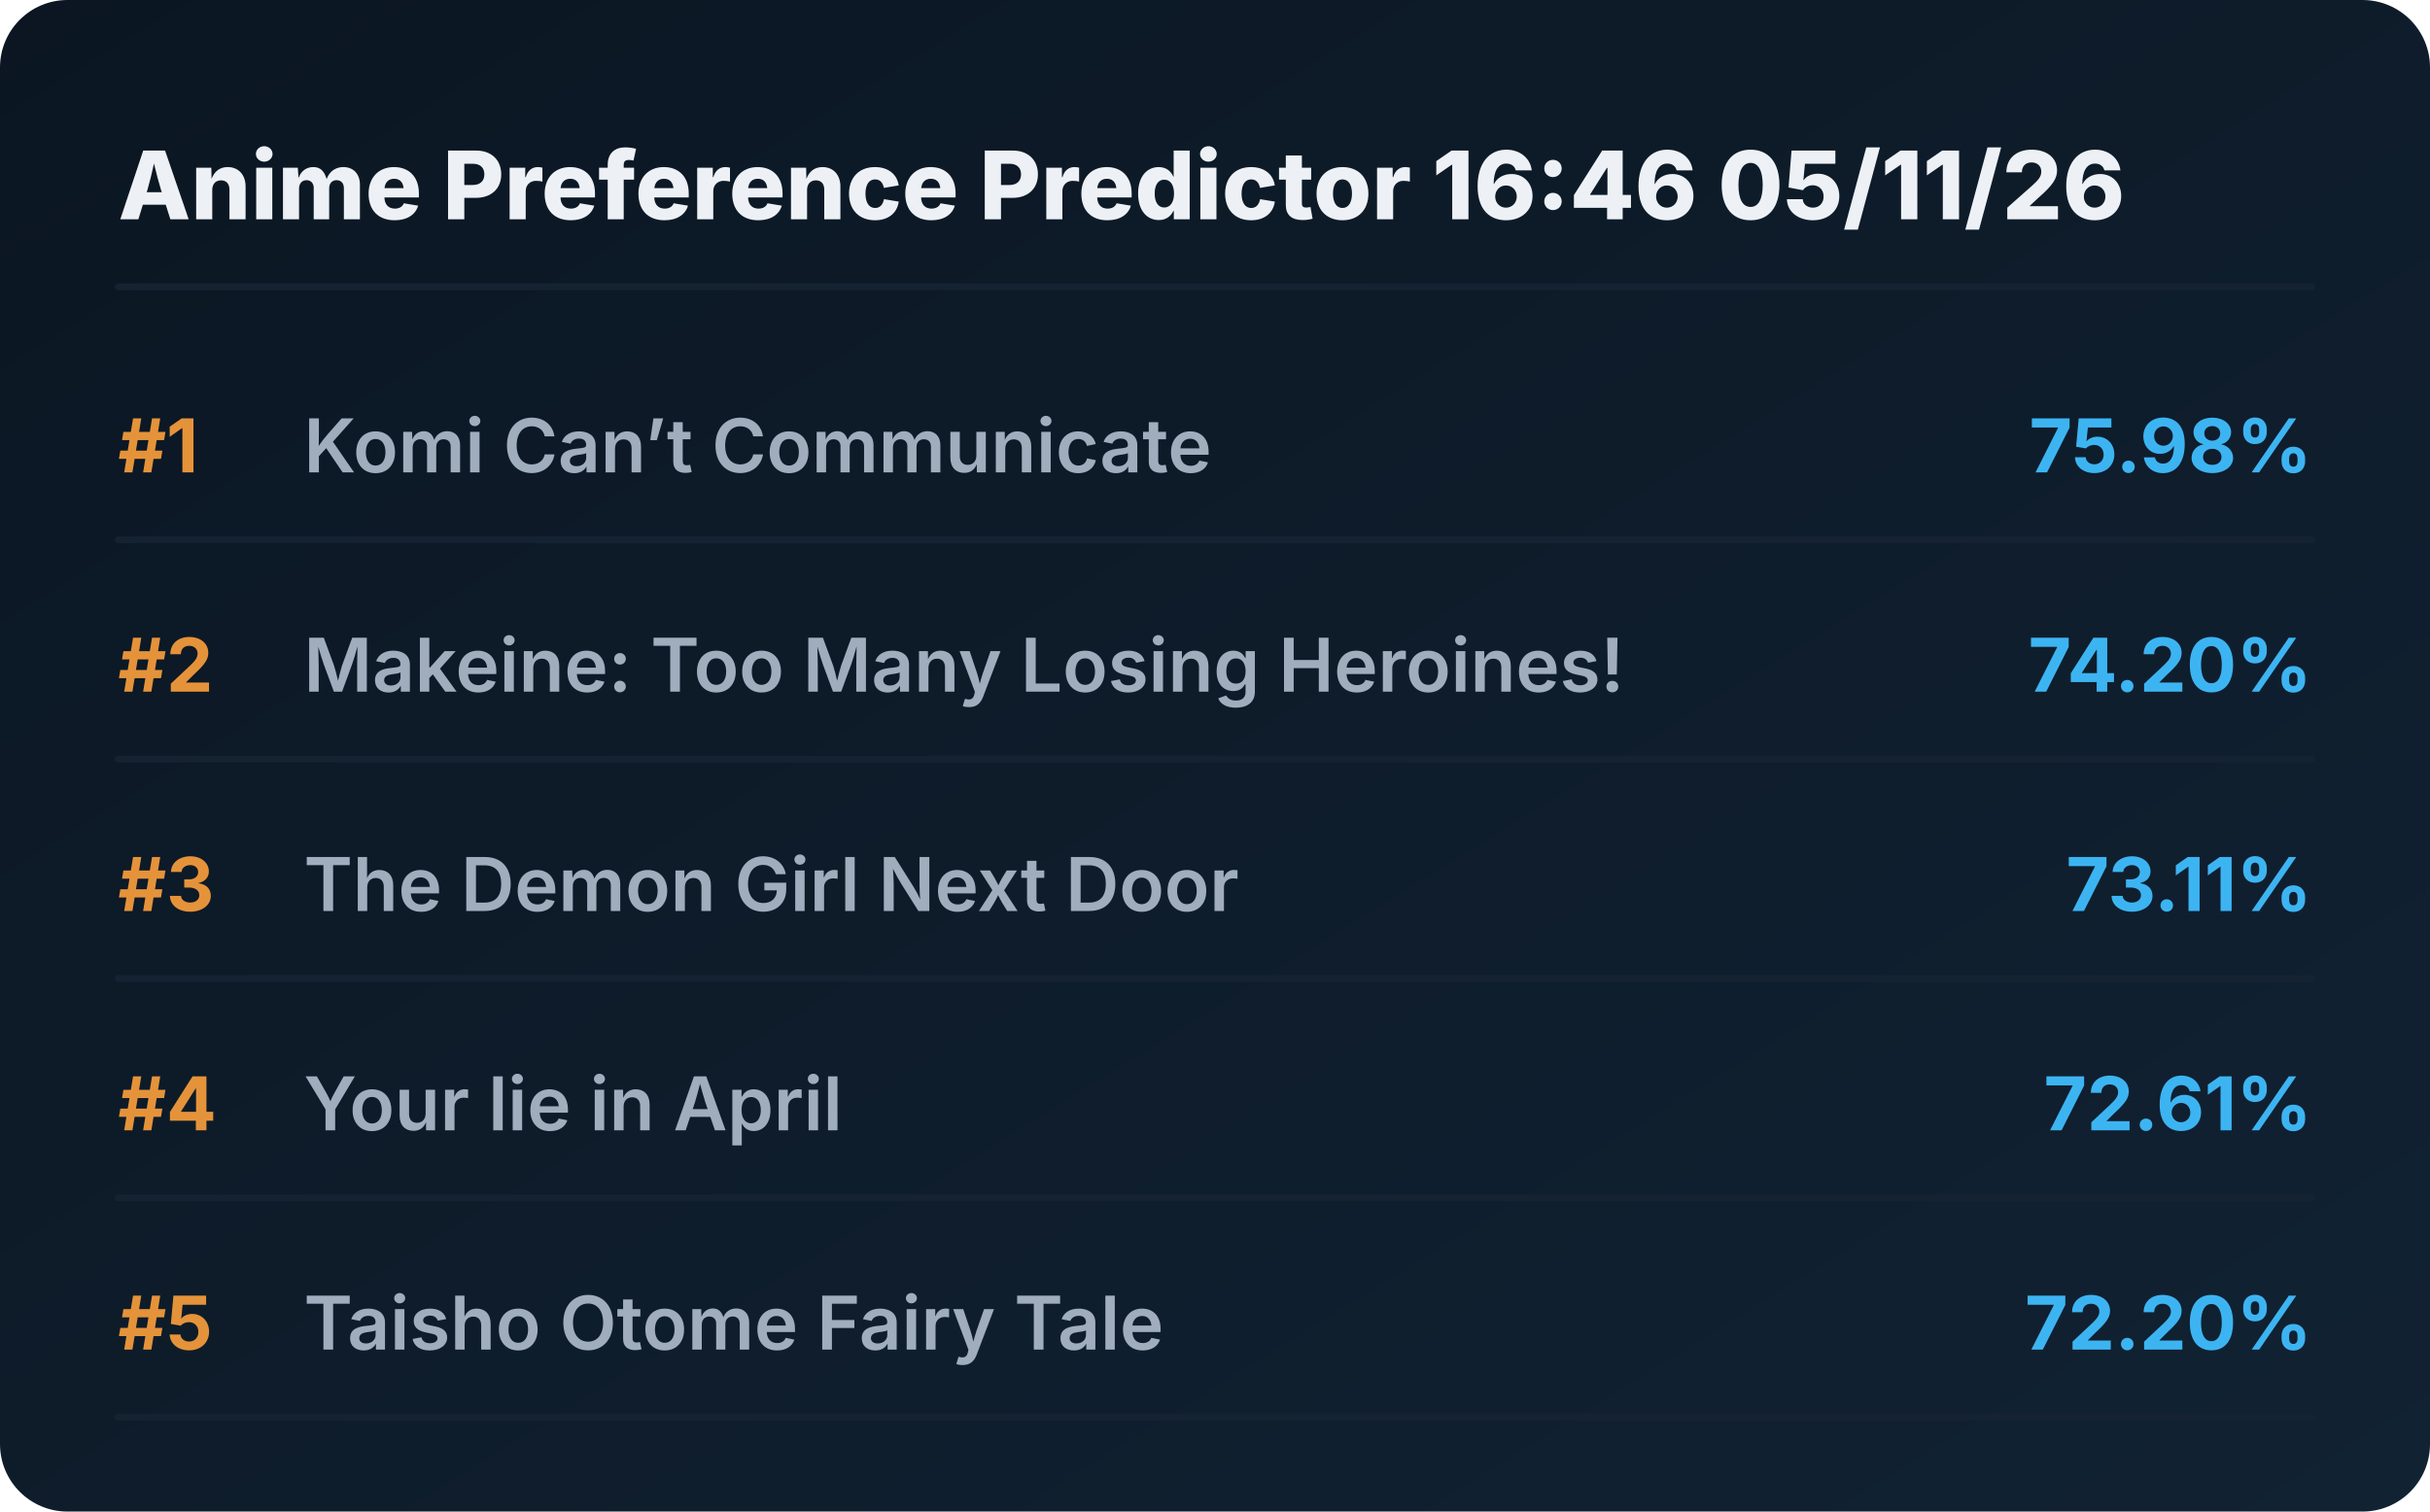
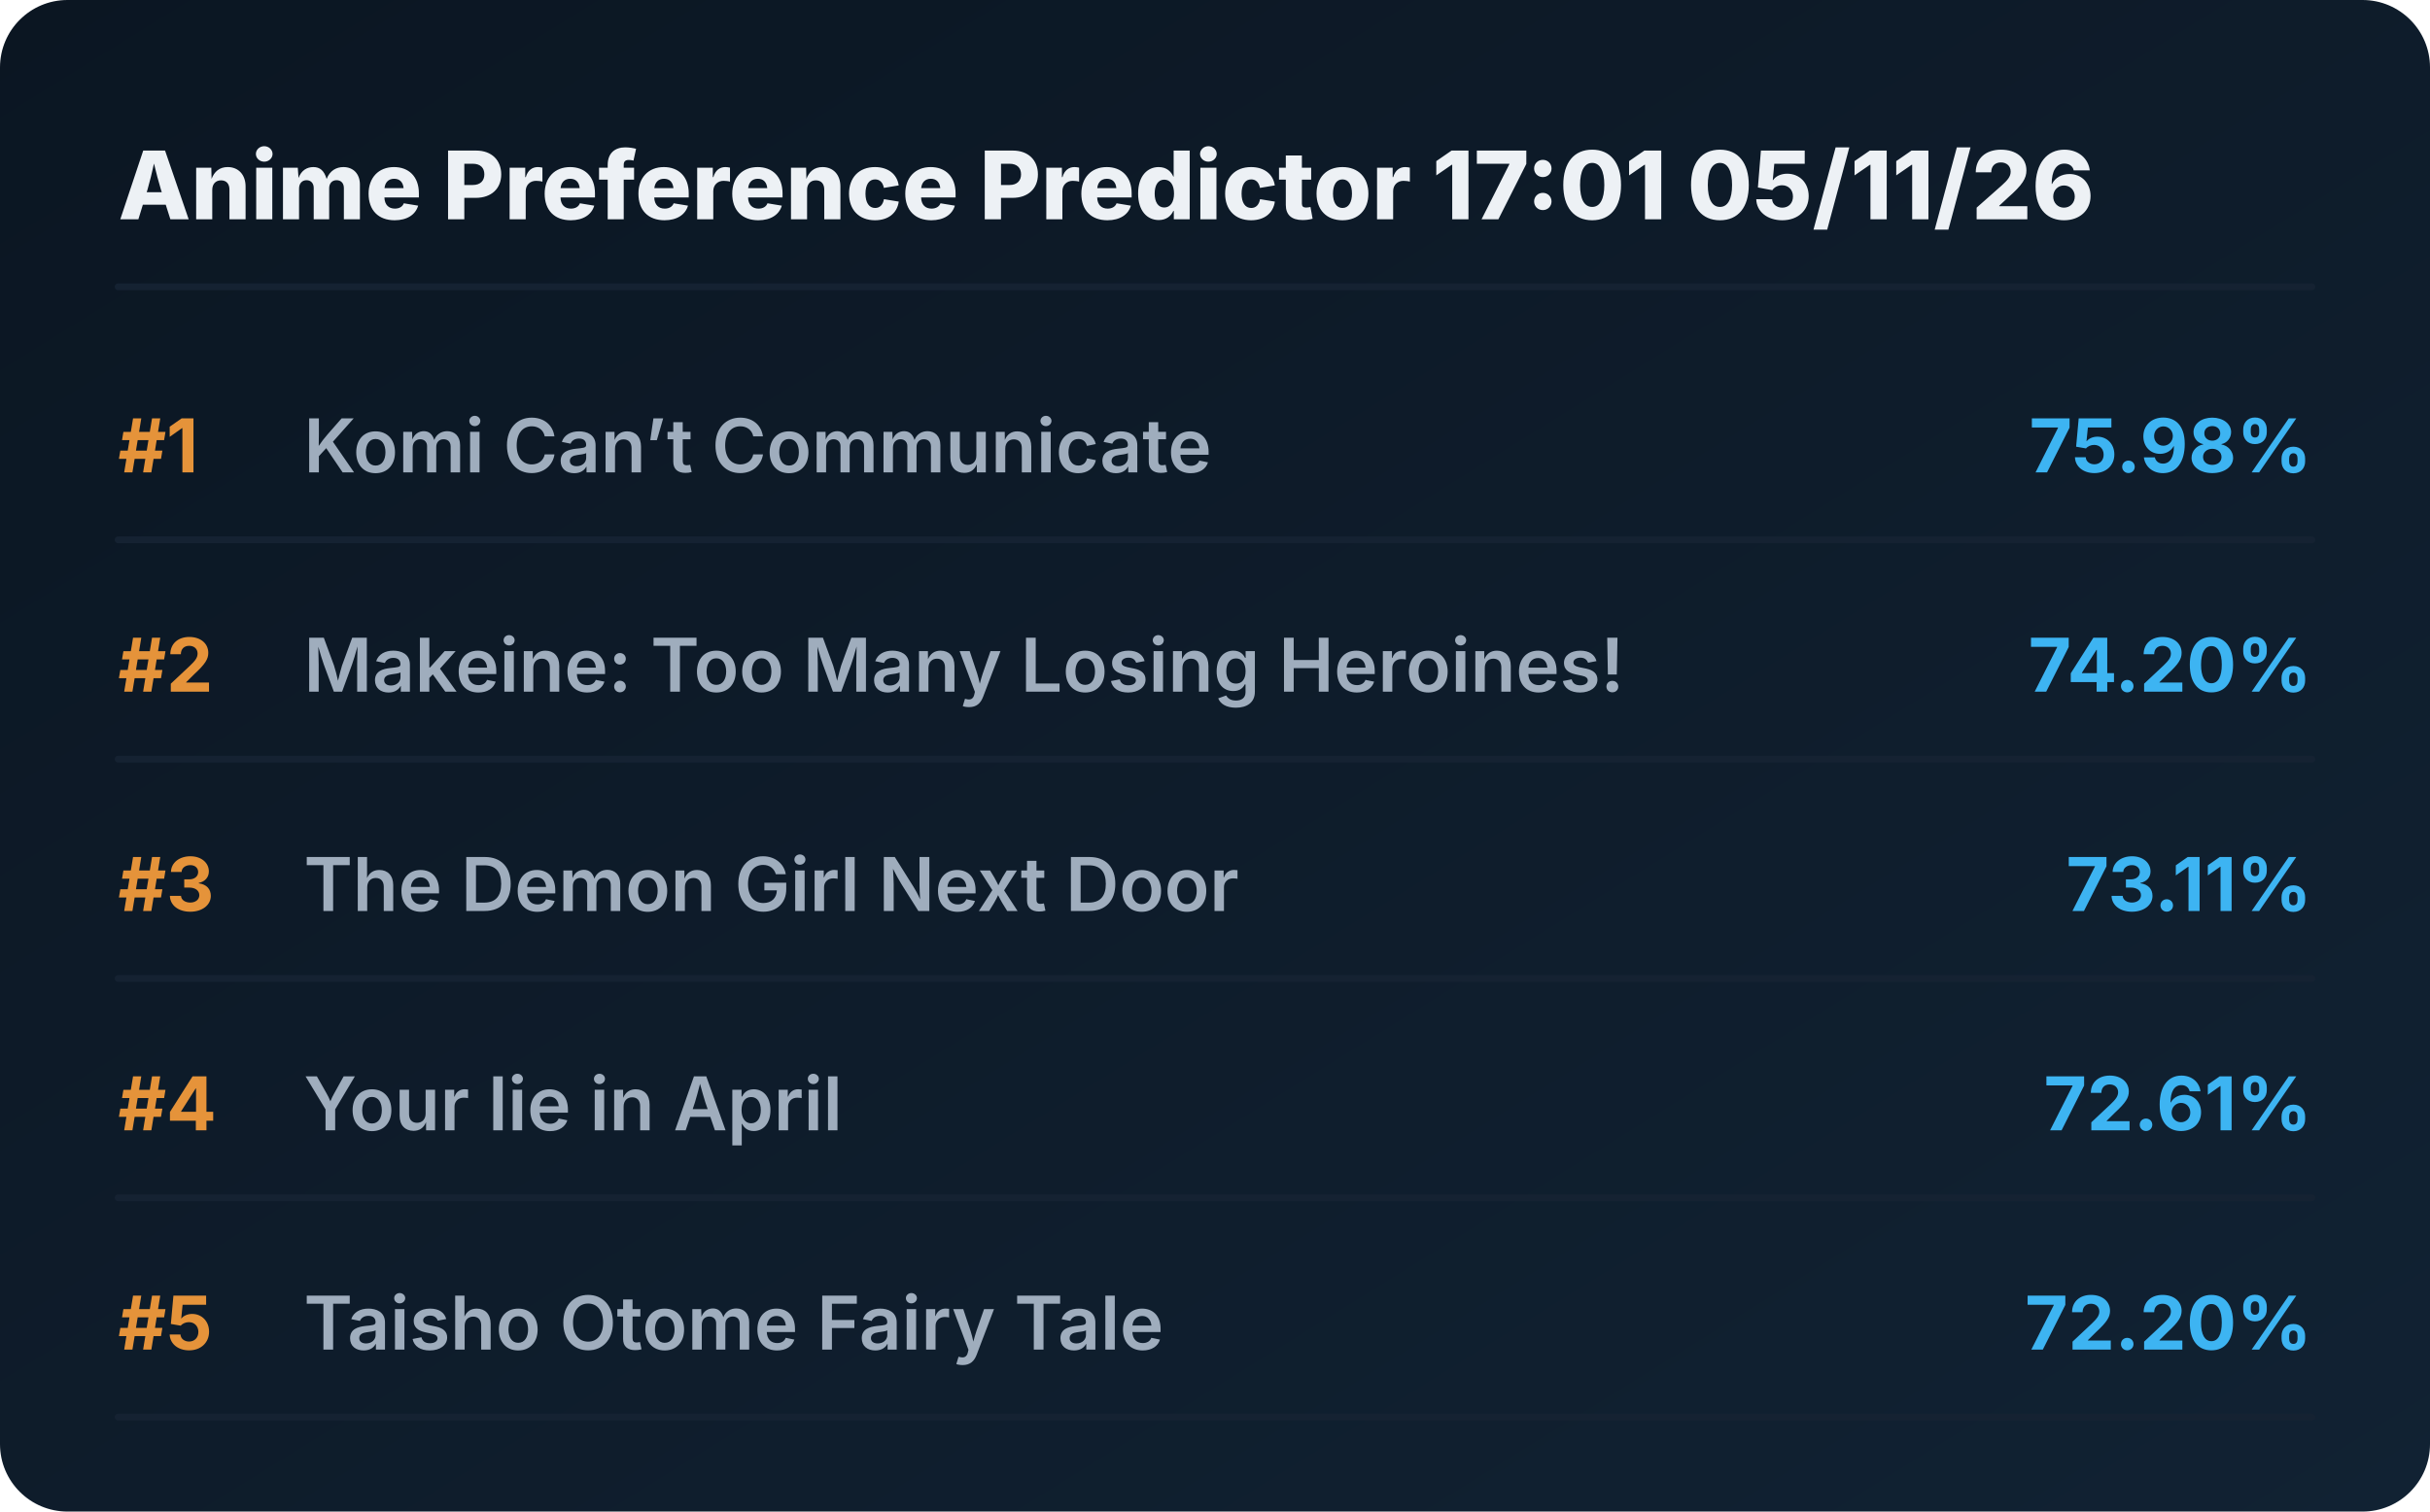
<svg xmlns="http://www.w3.org/2000/svg" viewBox="0 0 720 448" preserveAspectRatio="xMidYMid meet" style="width: 100%; height: auto; max-width: 720px;">
  <defs>
    <linearGradient id="boxGrad" x1="0%" y1="0%" x2="100%" y2="100%">
      <stop offset="0%" stop-color="#0b1622" />
      <stop offset="100%" stop-color="#112233" />
    </linearGradient>
    <clipPath id="titleClip">
      <rect x="90" y="0" width="510" height="100%" />
    </clipPath>
  </defs>
  <style>
    .bg { fill: url(#boxGrad); rx: 20px; }
    .header { font-family: 'Overpass', 'Inter', system-ui, sans-serif; font-weight: 800; font-size: 28px; fill: #edf1f5; }
    .rank { font-family: 'Overpass', 'Inter', system-ui, sans-serif; font-weight: 700; font-size: 22px; fill: #e5933a; }
    .title { font-family: 'Overpass', 'Inter', system-ui, sans-serif; font-weight: 600; font-size: 22px; fill: #9fadbd; }
    .score { font-family: 'Overpass', 'Inter', system-ui, sans-serif; font-weight: 700; font-size: 22px; fill: #3db4f2; }
    .line { stroke: #152232; stroke-width: 2; stroke-linecap: round; }
  </style>
  <rect class="bg" width="720" height="448" />
-   <text x="35" y="65" class="header">Anime Preference Predictor 16:46 05/11/26</text>
+   <text x="35" y="65" class="header">Anime Preference Predictor 17:01 05/11/26</text>
  <line x1="35" y1="85" x2="685" y2="85" class="line" />
  <g transform="translate(0, 0)">
    <text x="35" y="140" class="rank">#1</text>
    <text x="90" y="140" class="title">Komi Can’t Communicate</text>
    <text x="685" y="140" class="score" text-anchor="end">75.98%</text>
    <line x1="35" y1="160" x2="685" y2="160" class="line" />
  </g>
  <g transform="translate(0, 65)">
    <text x="35" y="140" class="rank">#2</text>
    <text x="90" y="140" class="title">Makeine: Too Many Losing Heroines!</text>
    <text x="685" y="140" class="score" text-anchor="end">74.20%</text>
    <line x1="35" y1="160" x2="685" y2="160" class="line" />
  </g>
  <g transform="translate(0, 130)">
    <text x="35" y="140" class="rank">#3</text>
    <text x="90" y="140" class="title">The Demon Girl Next Door</text>
    <text x="685" y="140" class="score" text-anchor="end">73.11%</text>
    <line x1="35" y1="160" x2="685" y2="160" class="line" />
  </g>
  <g transform="translate(0, 195)">
    <text x="35" y="140" class="rank">#4</text>
    <text x="90" y="140" class="title">Your lie in April</text>
    <text x="685" y="140" class="score" text-anchor="end">72.61%</text>
    <line x1="35" y1="160" x2="685" y2="160" class="line" />
  </g>
  <g transform="translate(0, 260)">
    <text x="35" y="140" class="rank">#5</text>
    <text x="90" y="140" class="title">Taisho Otome Fairy Tale</text>
    <text x="685" y="140" class="score" text-anchor="end">72.20%</text>
    <line x1="35" y1="160" x2="685" y2="160" class="line" />
  </g>
</svg>
